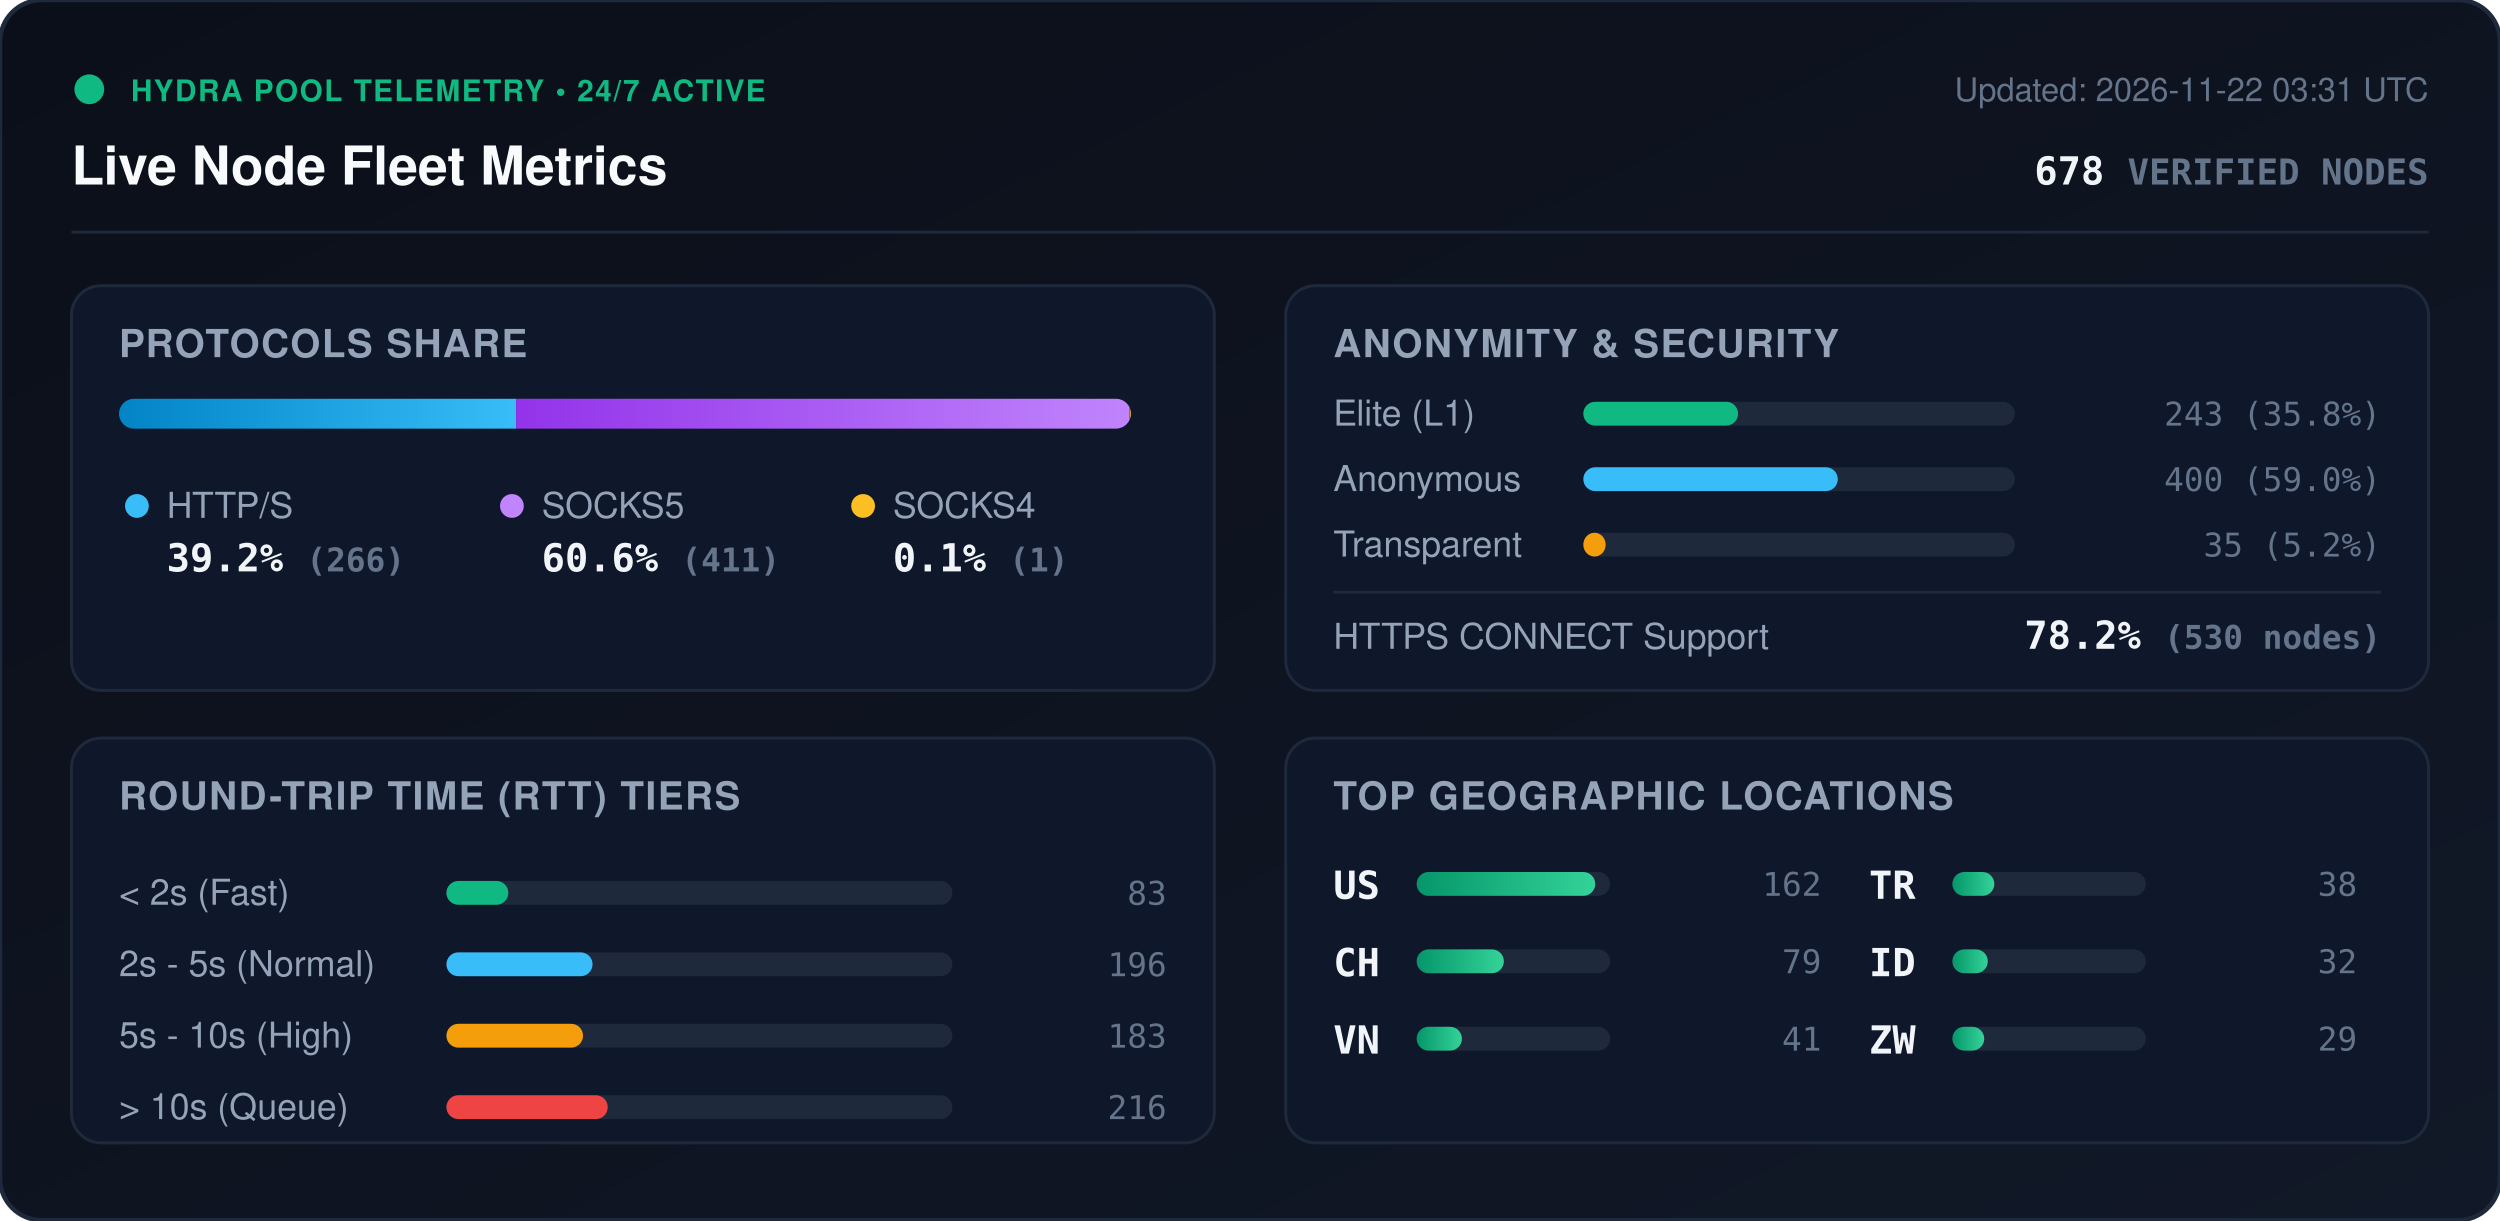
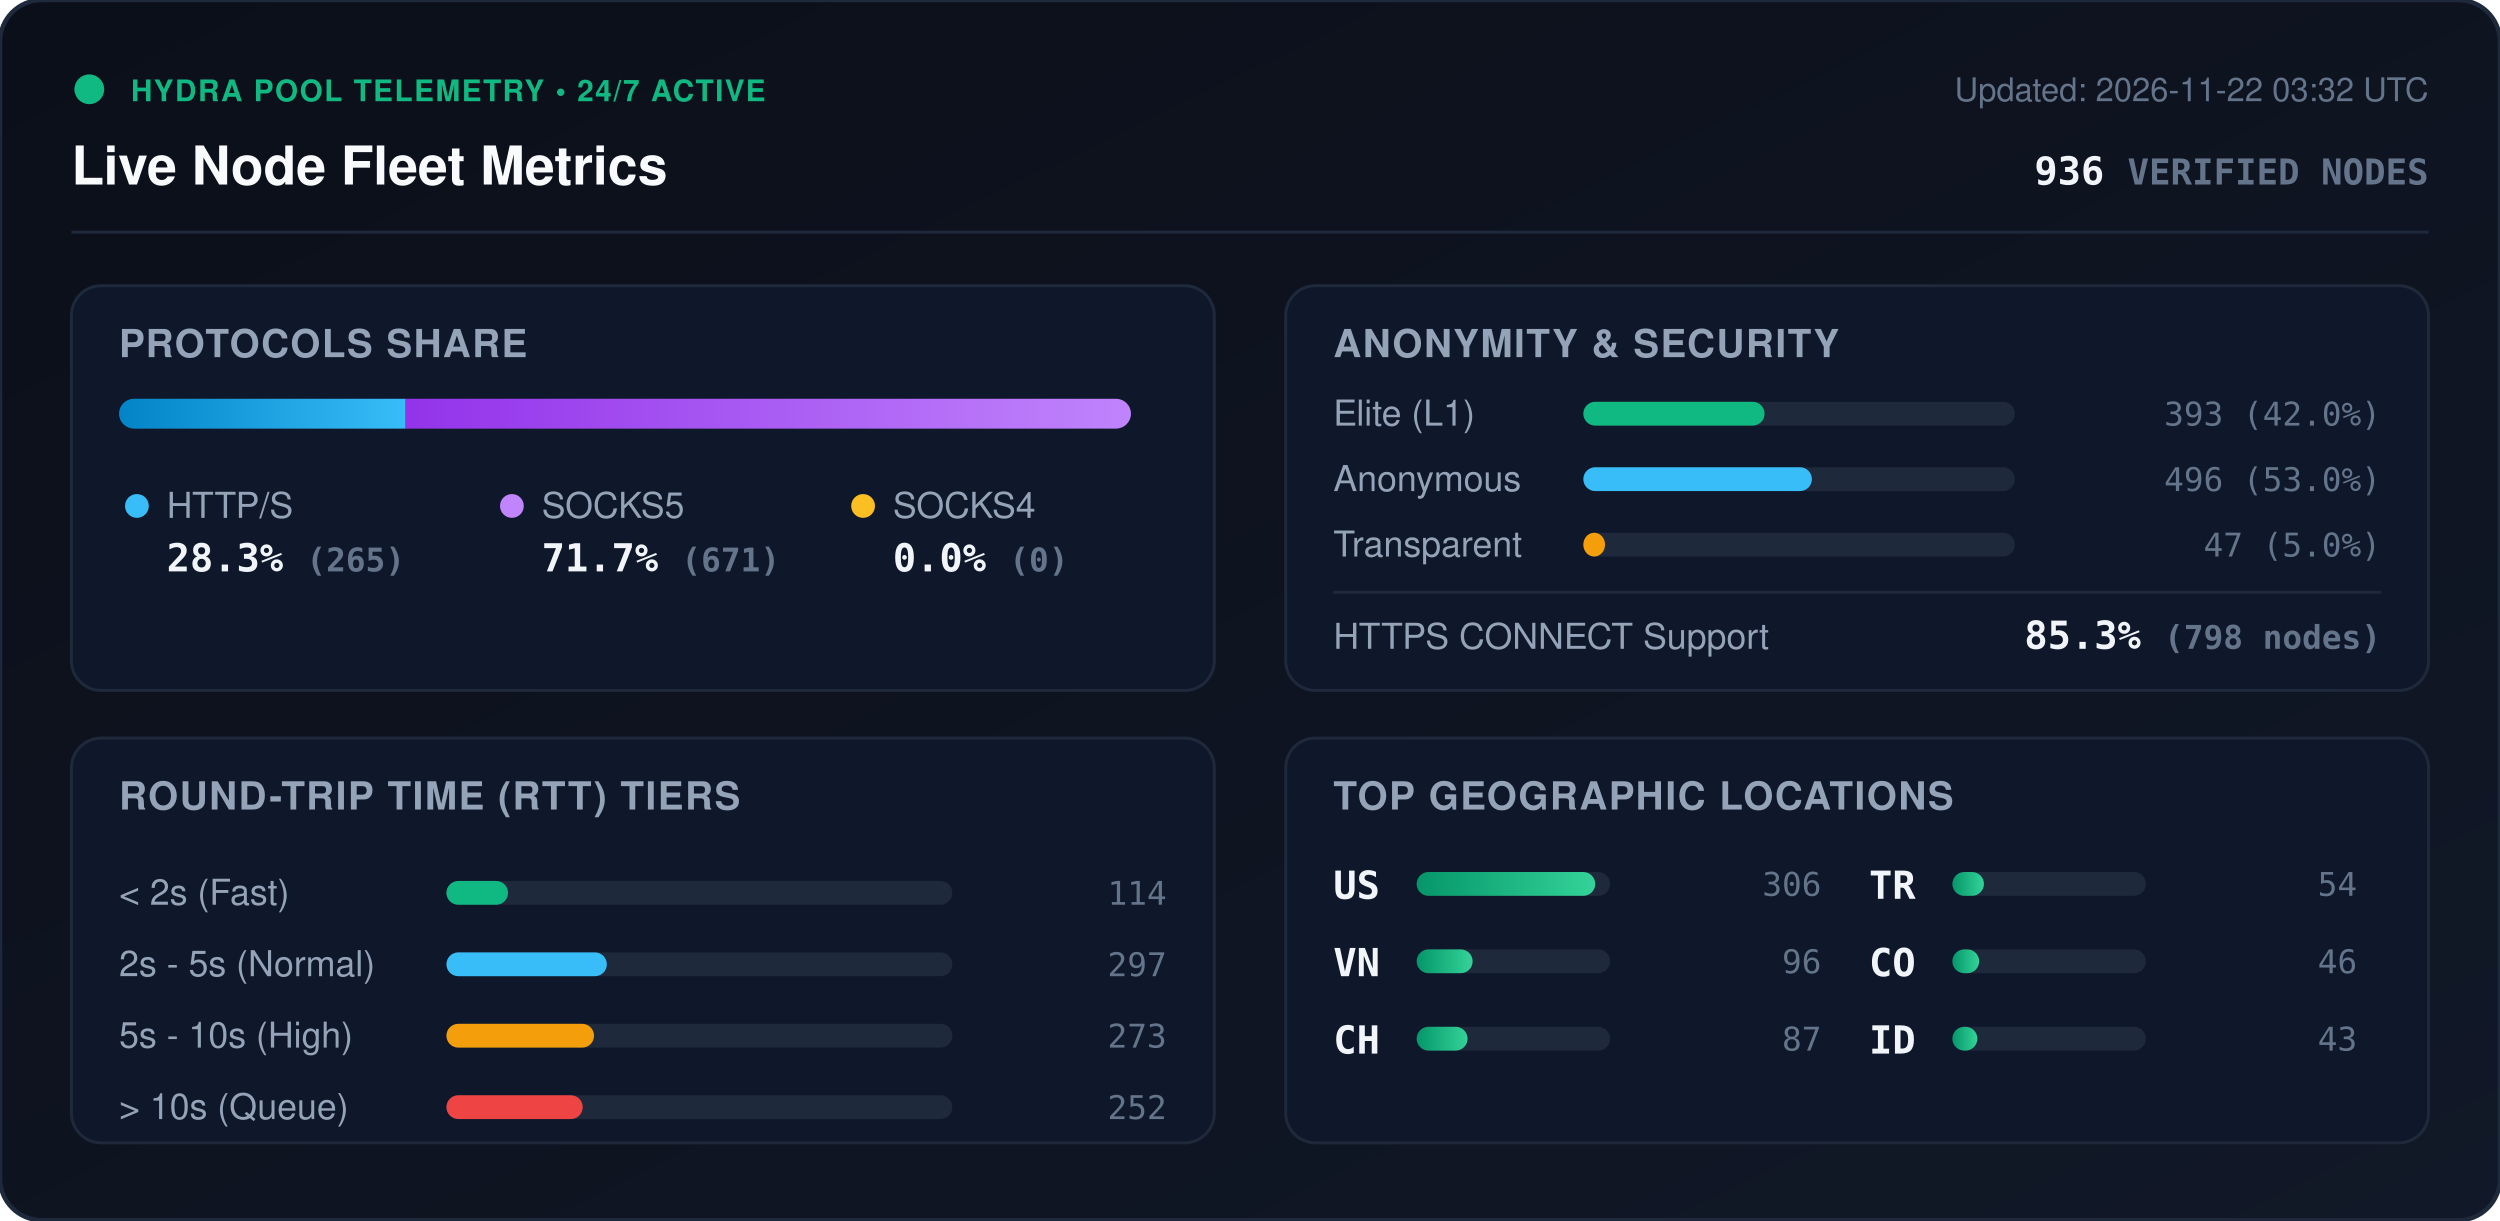
<svg xmlns="http://www.w3.org/2000/svg" viewBox="0 0 840 410" width="840" height="410" style="max-width: 100%; height: auto;">
  <defs>
    <linearGradient id="bg" x1="0%" y1="0%" x2="100%" y2="100%">
      <stop offset="0%" stop-color="#0b0f19" />
      <stop offset="100%" stop-color="#111827" />
    </linearGradient>
    <linearGradient id="bar-http" x1="0%" y1="0%" x2="100%" y2="0%">
      <stop offset="0%" stop-color="#0284c7" />
      <stop offset="100%" stop-color="#38bdf8" />
    </linearGradient>
    <linearGradient id="bar-socks5" x1="0%" y1="0%" x2="100%" y2="0%">
      <stop offset="0%" stop-color="#9333ea" />
      <stop offset="100%" stop-color="#c084fc" />
    </linearGradient>
    <linearGradient id="bar-socks4" x1="0%" y1="0%" x2="100%" y2="0%">
      <stop offset="0%" stop-color="#d97706" />
      <stop offset="100%" stop-color="#fbbf24" />
    </linearGradient>
    <linearGradient id="bar-green" x1="0%" y1="0%" x2="100%" y2="0%">
      <stop offset="0%" stop-color="#059669" />
      <stop offset="100%" stop-color="#34d399" />
    </linearGradient>
    <clipPath id="prog-track-clip">
      <rect width="340.0" height="10" rx="5" />
    </clipPath>
    <style>
      .title { font: 700 18px -apple-system, BlinkMacSystemFont, 'Segoe UI', Helvetica, Arial, sans-serif; fill: #f8fafc; }
      .sub { font: 500 11px -apple-system, BlinkMacSystemFont, 'Segoe UI', Helvetica, Arial, sans-serif; fill: #64748b; }
      .section-hdr { font: 600 13px -apple-system, BlinkMacSystemFont, 'Segoe UI', Helvetica, Arial, sans-serif; fill: #94a3b8; letter-spacing: 0.5px; }
      .metric-val { font: 700 13px -apple-system, BlinkMacSystemFont, 'Segoe UI', Helvetica, Arial, sans-serif; fill: #f1f5f9; }
      .metric-lbl { font: 500 12px -apple-system, BlinkMacSystemFont, 'Segoe UI', Helvetica, Arial, sans-serif; fill: #94a3b8; }
      .badge-txt { font: 700 10px -apple-system, BlinkMacSystemFont, 'Segoe UI', Helvetica, Arial, sans-serif; fill: #10b981; letter-spacing: 0.5px; }
      .mono { font-family: ui-monospace, SFMono-Regular, Menlo, Monaco, Consolas, monospace; }
      .pulse { animation: beacon 2s infinite ease-in-out; }
      @keyframes beacon { 0%, 100% { opacity: 1; } 50% { opacity: 0.35; } }
    </style>
  </defs>
  <rect width="840" height="410" rx="14" fill="url(#bg)" stroke="#1e293b" stroke-width="1.5" />
  <g transform="translate(24, 24)">
    <circle cx="6" cy="6" r="5" fill="#10b981" class="pulse" />
    <text x="20" y="10" class="badge-txt">HYDRA POOL TELEMETRY • 24/7 ACTIVE</text>
    <text x="0" y="38" class="title">Live Node Fleet Metrics</text>
-     <text x="792" y="10" text-anchor="end" class="sub">Updated: 2026-11-22 03:31 UTC</text>
-     <text x="792" y="38" text-anchor="end" class="metric-val mono" fill="#38bdf8">678 <tspan font-size="12" fill="#64748b">VERIFIED NODES</tspan>
+     <text x="792" y="10" text-anchor="end" class="sub">Updated: 2026-11-22 03:32 UTC</text>
+     <text x="792" y="38" text-anchor="end" class="metric-val mono" fill="#38bdf8">936 <tspan font-size="12" fill="#64748b">VERIFIED NODES</tspan>
    </text>
  </g>
  <line x1="24" y1="78" x2="816" y2="78" stroke="#1e293b" stroke-width="1" />
  <g transform="translate(24, 96)">
    <rect width="384" height="136" rx="10" fill="#0f172a" stroke="#1e293b" />
    <text x="16" y="24" class="section-hdr">PROTOCOLS SHARE</text>
    <g transform="translate(16, 38)">
      <rect width="340.0" height="10" rx="5" fill="#1e293b" />
      <g clip-path="url(#prog-track-clip)">
-         <rect x="0" width="133.4" height="10" fill="url(#bar-http)" />
-         <rect x="133.4" width="206.1" height="10" fill="url(#bar-socks5)" />
-         <rect x="339.5" width="0.5" height="10" fill="url(#bar-socks4)" />
+         <rect x="0" width="96.3" height="10" fill="url(#bar-http)" />
+         <rect x="96.3" width="243.7" height="10" fill="url(#bar-socks5)" />
+         <rect x="340.0" width="0.0" height="10" fill="url(#bar-socks4)" />
      </g>
    </g>
    <g transform="translate(16, 68)">
      <circle cx="6" cy="6" r="4" fill="#38bdf8" />
      <text x="16" y="10" class="metric-lbl">HTTP/S</text>
-       <text x="16" y="28" class="metric-val mono">39.2% <tspan font-size="11" fill="#64748b">(266)</tspan>
+       <text x="16" y="28" class="metric-val mono">28.3% <tspan font-size="11" fill="#64748b">(265)</tspan>
      </text>
      <circle cx="132" cy="6" r="4" fill="#c084fc" />
      <text x="142" y="10" class="metric-lbl">SOCKS5</text>
-       <text x="142" y="28" class="metric-val mono">60.6% <tspan font-size="11" fill="#64748b">(411)</tspan>
+       <text x="142" y="28" class="metric-val mono">71.7% <tspan font-size="11" fill="#64748b">(671)</tspan>
      </text>
      <circle cx="250" cy="6" r="4" fill="#fbbf24" />
      <text x="260" y="10" class="metric-lbl">SOCKS4</text>
-       <text x="260" y="28" class="metric-val mono">0.1% <tspan font-size="11" fill="#64748b">(1)</tspan>
+       <text x="260" y="28" class="metric-val mono">0.0% <tspan font-size="11" fill="#64748b">(0)</tspan>
      </text>
    </g>
  </g>
  <g transform="translate(432, 96)">
    <rect width="384" height="136" rx="10" fill="#0f172a" stroke="#1e293b" />
    <text x="16" y="24" class="section-hdr">ANONYMITY &amp; SECURITY</text>
    <text x="16" y="47" class="metric-lbl">Elite (L1)</text>
    <rect x="100" y="39" width="145.0" height="8" rx="4" fill="#1e293b" />
-     <rect x="100" y="39" width="52.0" height="8" rx="4" fill="#10b981" />
-     <text x="368" y="47" text-anchor="end" class="mono sub" fill="#e2e8f0">243 (35.8%)</text>
+     <rect x="100" y="39" width="60.9" height="8" rx="4" fill="#10b981" />
+     <text x="368" y="47" text-anchor="end" class="mono sub" fill="#e2e8f0">393 (42.0%)</text>
    <text x="16" y="69" class="metric-lbl">Anonymous</text>
    <rect x="100" y="61" width="145.0" height="8" rx="4" fill="#1e293b" />
-     <rect x="100" y="61" width="85.5" height="8" rx="4" fill="#38bdf8" />
-     <text x="368" y="69" text-anchor="end" class="mono sub" fill="#e2e8f0">400 (59.0%)</text>
+     <rect x="100" y="61" width="76.8" height="8" rx="4" fill="#38bdf8" />
+     <text x="368" y="69" text-anchor="end" class="mono sub" fill="#e2e8f0">496 (53.0%)</text>
    <text x="16" y="91" class="metric-lbl">Transparent</text>
    <rect x="100" y="83" width="145.0" height="8" rx="4" fill="#1e293b" />
-     <rect x="100" y="83" width="7.5" height="8" rx="4" fill="#f59e0b" />
-     <text x="368" y="91" text-anchor="end" class="mono sub" fill="#e2e8f0">35 (5.2%)</text>
+     <rect x="100" y="83" width="7.3" height="8" rx="4" fill="#f59e0b" />
+     <text x="368" y="91" text-anchor="end" class="mono sub" fill="#e2e8f0">47 (5.0%)</text>
    <line x1="16" y1="103" x2="368" y2="103" stroke="#1e293b" stroke-width="1" />
    <text x="16" y="122" class="metric-lbl">HTTPS CONNECT Support</text>
-     <text x="368" y="122" text-anchor="end" class="metric-val mono" fill="#34d399">78.2% <tspan font-size="11" fill="#64748b">(530 nodes)</tspan>
+     <text x="368" y="122" text-anchor="end" class="metric-val mono" fill="#34d399">85.3% <tspan font-size="11" fill="#64748b">(798 nodes)</tspan>
    </text>
  </g>
  <g transform="translate(24, 248)">
    <rect width="384" height="136" rx="10" fill="#0f172a" stroke="#1e293b" />
    <text x="16" y="24" class="section-hdr">ROUND-TRIP TIME (RTT) TIERS</text>
    <g transform="translate(16, 42)">
      <text x="0" y="14" class="metric-lbl">&lt; 2s (Fast)</text>
      <rect x="110" y="6" width="170" height="8" rx="4" fill="#1e293b" />
-       <rect x="110" y="6" width="20.8" height="8" rx="4" fill="#10b981" />
-       <text x="352" y="14" text-anchor="end" class="mono sub">83</text>
+       <rect x="110" y="6" width="20.7" height="8" rx="4" fill="#10b981" />
+       <text x="352" y="14" text-anchor="end" class="mono sub">114</text>
      <text x="0" y="38" class="metric-lbl">2s - 5s (Normal)</text>
      <rect x="110" y="30" width="170" height="8" rx="4" fill="#1e293b" />
-       <rect x="110" y="30" width="49.1" height="8" rx="4" fill="#38bdf8" />
-       <text x="352" y="38" text-anchor="end" class="mono sub">196</text>
+       <rect x="110" y="30" width="53.9" height="8" rx="4" fill="#38bdf8" />
+       <text x="352" y="38" text-anchor="end" class="mono sub">297</text>
      <text x="0" y="62" class="metric-lbl">5s - 10s (High)</text>
      <rect x="110" y="54" width="170" height="8" rx="4" fill="#1e293b" />
-       <rect x="110" y="54" width="45.9" height="8" rx="4" fill="#f59e0b" />
-       <text x="352" y="62" text-anchor="end" class="mono sub">183</text>
+       <rect x="110" y="54" width="49.6" height="8" rx="4" fill="#f59e0b" />
+       <text x="352" y="62" text-anchor="end" class="mono sub">273</text>
      <text x="0" y="86" class="metric-lbl">&gt; 10s (Queue)</text>
      <rect x="110" y="78" width="170" height="8" rx="4" fill="#1e293b" />
-       <rect x="110" y="78" width="54.2" height="8" rx="4" fill="#ef4444" />
-       <text x="352" y="86" text-anchor="end" class="mono sub">216</text>
+       <rect x="110" y="78" width="45.8" height="8" rx="4" fill="#ef4444" />
+       <text x="352" y="86" text-anchor="end" class="mono sub">252</text>
    </g>
  </g>
  <g transform="translate(432, 248)">
    <rect width="384" height="136" rx="10" fill="#0f172a" stroke="#1e293b" />
    <text x="16" y="24" class="section-hdr">TOP GEOGRAPHIC LOCATIONS</text>
    <g transform="translate(16, 42)">
      <g transform="translate(0, 0)">
        <text x="0" y="12" class="mono metric-val" font-size="12">US</text>
        <rect x="28" y="3" width="65" height="8" rx="4" fill="#1e293b" />
        <rect x="28" y="3" width="60.0" height="8" rx="4" fill="url(#bar-green)" />
-         <text x="164" y="11" text-anchor="end" class="mono sub">162</text>
+         <text x="164" y="11" text-anchor="end" class="mono sub">306</text>
      </g>
      <g transform="translate(0, 26)">
+         <text x="0" y="12" class="mono metric-val" font-size="12">VN</text>
+         <rect x="28" y="3" width="65" height="8" rx="4" fill="#1e293b" />
+         <rect x="28" y="3" width="18.8" height="8" rx="4" fill="url(#bar-green)" />
+         <text x="164" y="11" text-anchor="end" class="mono sub">96</text>
+       </g>
+       <g transform="translate(0, 52)">
        <text x="0" y="12" class="mono metric-val" font-size="12">CH</text>
        <rect x="28" y="3" width="65" height="8" rx="4" fill="#1e293b" />
-         <rect x="28" y="3" width="29.3" height="8" rx="4" fill="url(#bar-green)" />
-         <text x="164" y="11" text-anchor="end" class="mono sub">79</text>
-       </g>
-       <g transform="translate(0, 52)">
-         <text x="0" y="12" class="mono metric-val" font-size="12">VN</text>
-         <rect x="28" y="3" width="65" height="8" rx="4" fill="#1e293b" />
-         <rect x="28" y="3" width="15.2" height="8" rx="4" fill="url(#bar-green)" />
-         <text x="164" y="11" text-anchor="end" class="mono sub">41</text>
+         <rect x="28" y="3" width="17.1" height="8" rx="4" fill="url(#bar-green)" />
+         <text x="164" y="11" text-anchor="end" class="mono sub">87</text>
      </g>
      <g transform="translate(180, 0)">
        <text x="0" y="12" class="mono metric-val" font-size="12">TR</text>
        <rect x="28" y="3" width="65" height="8" rx="4" fill="#1e293b" />
-         <rect x="28" y="3" width="14.1" height="8" rx="4" fill="url(#bar-green)" />
-         <text x="164" y="11" text-anchor="end" class="mono sub">38</text>
+         <rect x="28" y="3" width="10.6" height="8" rx="4" fill="url(#bar-green)" />
+         <text x="164" y="11" text-anchor="end" class="mono sub">54</text>
      </g>
      <g transform="translate(180, 26)">
+         <text x="0" y="12" class="mono metric-val" font-size="12">CO</text>
+         <rect x="28" y="3" width="65" height="8" rx="4" fill="#1e293b" />
+         <rect x="28" y="3" width="9.0" height="8" rx="4" fill="url(#bar-green)" />
+         <text x="164" y="11" text-anchor="end" class="mono sub">46</text>
+       </g>
+       <g transform="translate(180, 52)">
        <text x="0" y="12" class="mono metric-val" font-size="12">ID</text>
        <rect x="28" y="3" width="65" height="8" rx="4" fill="#1e293b" />
-         <rect x="28" y="3" width="11.9" height="8" rx="4" fill="url(#bar-green)" />
-         <text x="164" y="11" text-anchor="end" class="mono sub">32</text>
-       </g>
-       <g transform="translate(180, 52)">
-         <text x="0" y="12" class="mono metric-val" font-size="12">ZW</text>
-         <rect x="28" y="3" width="65" height="8" rx="4" fill="#1e293b" />
-         <rect x="28" y="3" width="10.7" height="8" rx="4" fill="url(#bar-green)" />
-         <text x="164" y="11" text-anchor="end" class="mono sub">29</text>
+         <rect x="28" y="3" width="8.4" height="8" rx="4" fill="url(#bar-green)" />
+         <text x="164" y="11" text-anchor="end" class="mono sub">43</text>
      </g>
    </g>
  </g>
</svg>
